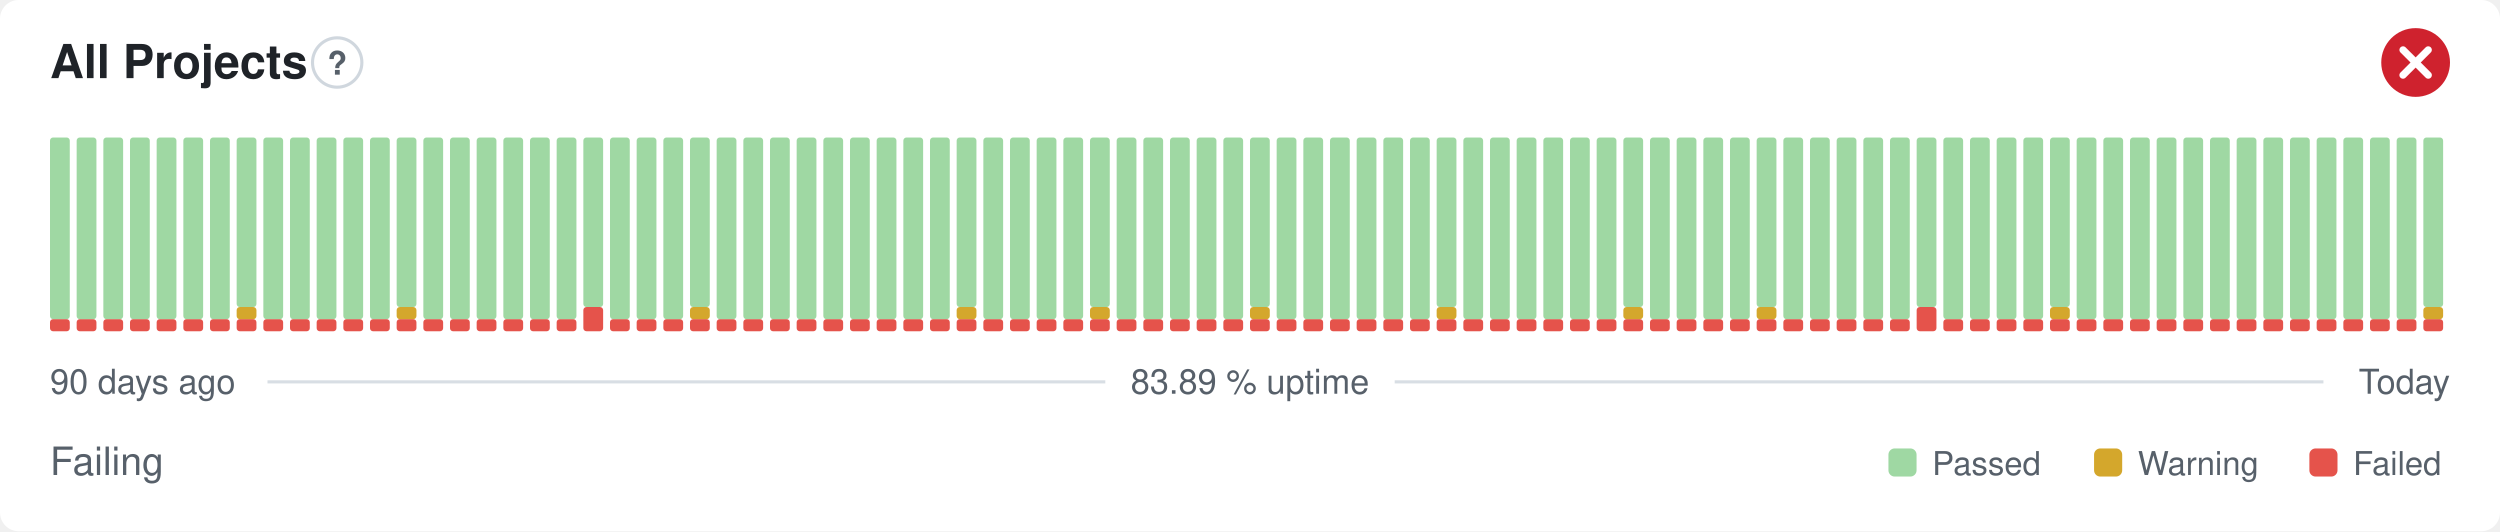
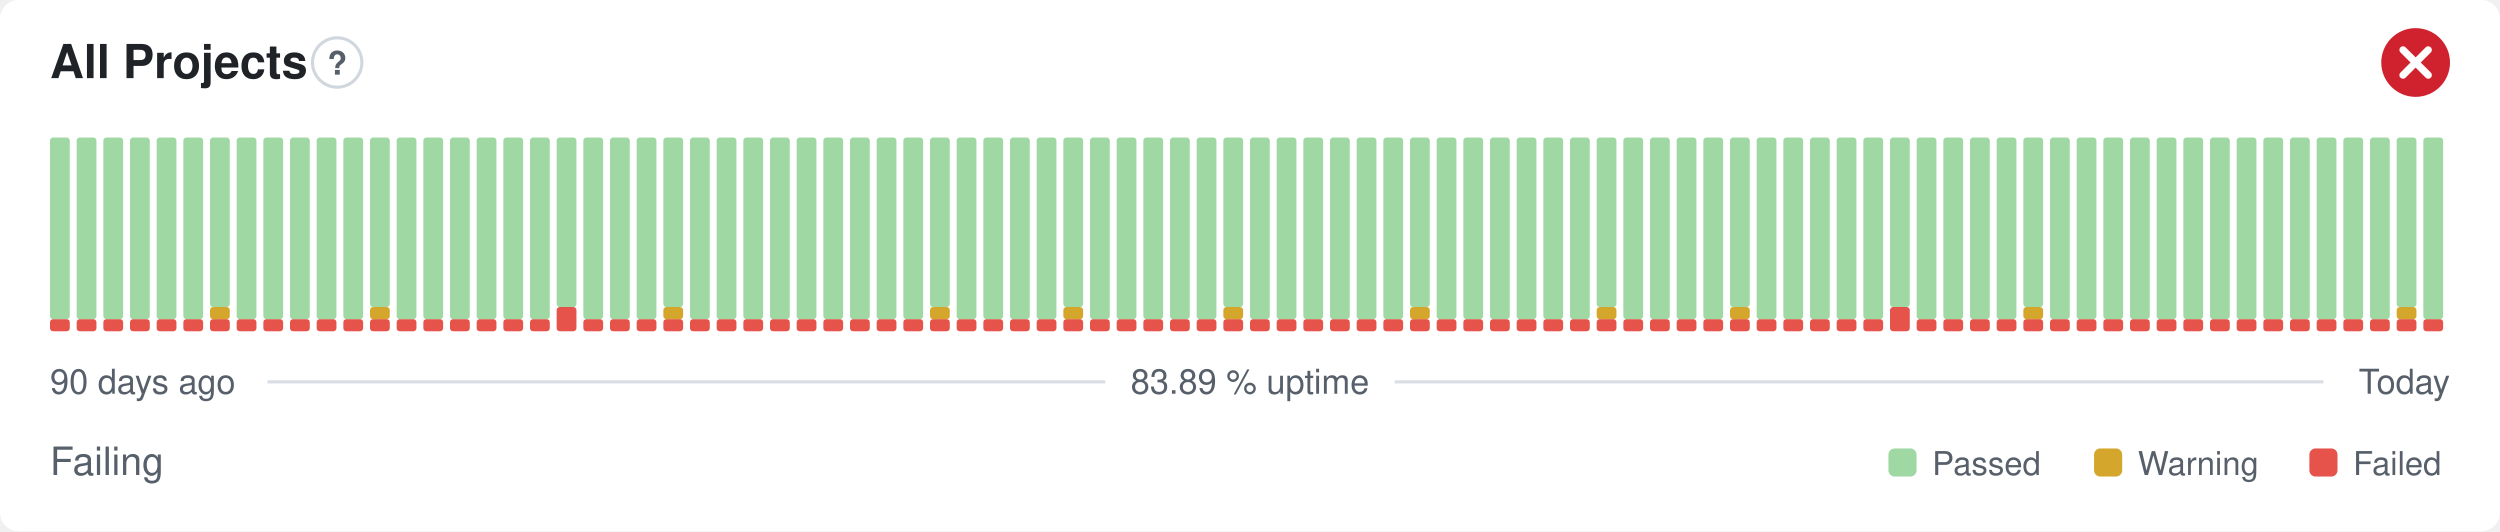
<svg xmlns="http://www.w3.org/2000/svg" width="800" height="170" viewBox="0 0 800 170" role="img" aria-label="All Projects: Failing, 83.89 % uptime over the last 90 days" font-family="-apple-system,BlinkMacSystemFont,'Segoe UI',Helvetica,Arial,sans-serif">
  <style>
    @media (prefers-color-scheme: dark) {
      .bg { fill: #0d1117 }
      .title { fill: #e6edf3 }
      .muted { fill: #8b949e }
      .hint { stroke: #30363d }
      .rule { stroke: #30363d }
      .nodata { fill: #21262d }
    }
  </style>
  <rect class="bg" width="800" height="170" rx="6" fill="#ffffff" />
  <text class="title" x="16" y="25" font-size="15" font-weight="600" fill="#1f2328">All Projects</text>
  <circle class="hint" cx="107.9" cy="20" r="7.9" fill="none" stroke="#d0d7de" stroke-width="1" />
  <text class="muted" x="107.9" y="23.9" text-anchor="middle" font-size="10.4" font-weight="700" fill="#57606a">?</text>
  <circle cx="773" cy="20" r="11" fill="#cf222e" />
  <path d="M768.97 15.97l8.07 8.07M777.03 15.97l-8.07 8.07" fill="none" stroke="#fff" stroke-width="2.31" stroke-linecap="round" stroke-linejoin="round" />
  <rect x="16.00" y="102.13" width="6.33" height="3.88" rx="1" fill="#e5534b" />
  <rect x="16.00" y="44.00" width="6.33" height="58.13" rx="1" fill="#9fd8a3" />
  <rect x="24.53" y="102.13" width="6.33" height="3.88" rx="1" fill="#e5534b" />
  <rect x="24.53" y="44.00" width="6.33" height="58.13" rx="1" fill="#9fd8a3" />
  <rect x="33.07" y="102.13" width="6.33" height="3.88" rx="1" fill="#e5534b" />
  <rect x="33.07" y="44.00" width="6.33" height="58.13" rx="1" fill="#9fd8a3" />
  <rect x="41.60" y="102.13" width="6.33" height="3.88" rx="1" fill="#e5534b" />
  <rect x="41.60" y="44.00" width="6.33" height="58.13" rx="1" fill="#9fd8a3" />
  <rect x="50.13" y="102.13" width="6.33" height="3.88" rx="1" fill="#e5534b" />
  <rect x="50.13" y="44.00" width="6.33" height="58.13" rx="1" fill="#9fd8a3" />
  <rect x="58.67" y="102.13" width="6.33" height="3.88" rx="1" fill="#e5534b" />
  <rect x="58.67" y="44.00" width="6.33" height="58.13" rx="1" fill="#9fd8a3" />
  <rect x="67.20" y="102.13" width="6.33" height="3.88" rx="1" fill="#e5534b" />
-   <rect x="67.20" y="44.00" width="6.33" height="58.13" rx="1" fill="#9fd8a3" />
+   <rect x="67.20" y="98.25" width="6.33" height="3.88" rx="1" fill="#d4a72c" />
+   <rect x="67.20" y="44.00" width="6.33" height="54.25" rx="1" fill="#9fd8a3" />
  <rect x="75.73" y="102.13" width="6.33" height="3.88" rx="1" fill="#e5534b" />
-   <rect x="75.73" y="98.25" width="6.33" height="3.88" rx="1" fill="#d4a72c" />
-   <rect x="75.73" y="44.00" width="6.33" height="54.25" rx="1" fill="#9fd8a3" />
+   <rect x="75.73" y="44.00" width="6.33" height="58.13" rx="1" fill="#9fd8a3" />
  <rect x="84.27" y="102.13" width="6.33" height="3.88" rx="1" fill="#e5534b" />
  <rect x="84.27" y="44.00" width="6.33" height="58.13" rx="1" fill="#9fd8a3" />
  <rect x="92.80" y="102.13" width="6.33" height="3.88" rx="1" fill="#e5534b" />
  <rect x="92.80" y="44.00" width="6.33" height="58.13" rx="1" fill="#9fd8a3" />
  <rect x="101.33" y="102.13" width="6.33" height="3.88" rx="1" fill="#e5534b" />
  <rect x="101.33" y="44.00" width="6.33" height="58.13" rx="1" fill="#9fd8a3" />
  <rect x="109.87" y="102.13" width="6.33" height="3.88" rx="1" fill="#e5534b" />
  <rect x="109.87" y="44.00" width="6.33" height="58.13" rx="1" fill="#9fd8a3" />
  <rect x="118.40" y="102.13" width="6.33" height="3.88" rx="1" fill="#e5534b" />
-   <rect x="118.40" y="44.00" width="6.33" height="58.13" rx="1" fill="#9fd8a3" />
+   <rect x="118.40" y="98.25" width="6.33" height="3.88" rx="1" fill="#d4a72c" />
+   <rect x="118.40" y="44.00" width="6.33" height="54.25" rx="1" fill="#9fd8a3" />
  <rect x="126.93" y="102.13" width="6.33" height="3.88" rx="1" fill="#e5534b" />
-   <rect x="126.93" y="98.25" width="6.33" height="3.88" rx="1" fill="#d4a72c" />
-   <rect x="126.93" y="44.00" width="6.33" height="54.25" rx="1" fill="#9fd8a3" />
+   <rect x="126.93" y="44.00" width="6.33" height="58.13" rx="1" fill="#9fd8a3" />
  <rect x="135.47" y="102.13" width="6.33" height="3.88" rx="1" fill="#e5534b" />
  <rect x="135.47" y="44.00" width="6.33" height="58.13" rx="1" fill="#9fd8a3" />
  <rect x="144.00" y="102.13" width="6.33" height="3.88" rx="1" fill="#e5534b" />
  <rect x="144.00" y="44.00" width="6.33" height="58.13" rx="1" fill="#9fd8a3" />
  <rect x="152.53" y="102.13" width="6.33" height="3.88" rx="1" fill="#e5534b" />
  <rect x="152.53" y="44.00" width="6.33" height="58.13" rx="1" fill="#9fd8a3" />
  <rect x="161.07" y="102.13" width="6.33" height="3.88" rx="1" fill="#e5534b" />
  <rect x="161.07" y="44.00" width="6.33" height="58.13" rx="1" fill="#9fd8a3" />
  <rect x="169.60" y="102.13" width="6.33" height="3.88" rx="1" fill="#e5534b" />
  <rect x="169.60" y="44.00" width="6.33" height="58.13" rx="1" fill="#9fd8a3" />
-   <rect x="178.13" y="102.13" width="6.33" height="3.88" rx="1" fill="#e5534b" />
-   <rect x="178.13" y="44.00" width="6.33" height="58.13" rx="1" fill="#9fd8a3" />
-   <rect x="186.67" y="98.25" width="6.33" height="7.75" rx="1" fill="#e5534b" />
-   <rect x="186.67" y="44.00" width="6.33" height="54.25" rx="1" fill="#9fd8a3" />
+   <rect x="178.13" y="98.25" width="6.33" height="7.75" rx="1" fill="#e5534b" />
+   <rect x="178.13" y="44.00" width="6.33" height="54.25" rx="1" fill="#9fd8a3" />
+   <rect x="186.67" y="102.13" width="6.33" height="3.88" rx="1" fill="#e5534b" />
+   <rect x="186.67" y="44.00" width="6.33" height="58.13" rx="1" fill="#9fd8a3" />
  <rect x="195.20" y="102.13" width="6.33" height="3.88" rx="1" fill="#e5534b" />
  <rect x="195.20" y="44.00" width="6.33" height="58.13" rx="1" fill="#9fd8a3" />
  <rect x="203.73" y="102.13" width="6.33" height="3.88" rx="1" fill="#e5534b" />
  <rect x="203.73" y="44.00" width="6.33" height="58.13" rx="1" fill="#9fd8a3" />
  <rect x="212.27" y="102.13" width="6.33" height="3.88" rx="1" fill="#e5534b" />
-   <rect x="212.27" y="44.00" width="6.33" height="58.13" rx="1" fill="#9fd8a3" />
+   <rect x="212.27" y="98.25" width="6.33" height="3.88" rx="1" fill="#d4a72c" />
+   <rect x="212.27" y="44.00" width="6.33" height="54.25" rx="1" fill="#9fd8a3" />
  <rect x="220.80" y="102.13" width="6.33" height="3.88" rx="1" fill="#e5534b" />
-   <rect x="220.80" y="98.25" width="6.33" height="3.88" rx="1" fill="#d4a72c" />
-   <rect x="220.80" y="44.00" width="6.33" height="54.25" rx="1" fill="#9fd8a3" />
+   <rect x="220.80" y="44.00" width="6.33" height="58.13" rx="1" fill="#9fd8a3" />
  <rect x="229.33" y="102.13" width="6.33" height="3.88" rx="1" fill="#e5534b" />
  <rect x="229.33" y="44.00" width="6.33" height="58.13" rx="1" fill="#9fd8a3" />
  <rect x="237.87" y="102.13" width="6.33" height="3.88" rx="1" fill="#e5534b" />
  <rect x="237.87" y="44.00" width="6.33" height="58.13" rx="1" fill="#9fd8a3" />
  <rect x="246.40" y="102.13" width="6.33" height="3.88" rx="1" fill="#e5534b" />
  <rect x="246.40" y="44.00" width="6.33" height="58.13" rx="1" fill="#9fd8a3" />
  <rect x="254.93" y="102.13" width="6.33" height="3.88" rx="1" fill="#e5534b" />
  <rect x="254.93" y="44.00" width="6.33" height="58.13" rx="1" fill="#9fd8a3" />
  <rect x="263.47" y="102.13" width="6.33" height="3.88" rx="1" fill="#e5534b" />
  <rect x="263.47" y="44.00" width="6.33" height="58.13" rx="1" fill="#9fd8a3" />
  <rect x="272.00" y="102.13" width="6.33" height="3.88" rx="1" fill="#e5534b" />
  <rect x="272.00" y="44.00" width="6.33" height="58.13" rx="1" fill="#9fd8a3" />
  <rect x="280.53" y="102.13" width="6.33" height="3.88" rx="1" fill="#e5534b" />
  <rect x="280.53" y="44.00" width="6.33" height="58.13" rx="1" fill="#9fd8a3" />
  <rect x="289.07" y="102.13" width="6.33" height="3.88" rx="1" fill="#e5534b" />
  <rect x="289.07" y="44.00" width="6.33" height="58.13" rx="1" fill="#9fd8a3" />
  <rect x="297.60" y="102.13" width="6.33" height="3.88" rx="1" fill="#e5534b" />
-   <rect x="297.60" y="44.00" width="6.33" height="58.13" rx="1" fill="#9fd8a3" />
+   <rect x="297.60" y="98.25" width="6.33" height="3.88" rx="1" fill="#d4a72c" />
+   <rect x="297.60" y="44.00" width="6.33" height="54.25" rx="1" fill="#9fd8a3" />
  <rect x="306.13" y="102.13" width="6.33" height="3.88" rx="1" fill="#e5534b" />
-   <rect x="306.13" y="98.25" width="6.33" height="3.88" rx="1" fill="#d4a72c" />
-   <rect x="306.13" y="44.00" width="6.33" height="54.25" rx="1" fill="#9fd8a3" />
+   <rect x="306.13" y="44.00" width="6.33" height="58.13" rx="1" fill="#9fd8a3" />
  <rect x="314.67" y="102.13" width="6.33" height="3.88" rx="1" fill="#e5534b" />
  <rect x="314.67" y="44.00" width="6.33" height="58.13" rx="1" fill="#9fd8a3" />
  <rect x="323.20" y="102.13" width="6.33" height="3.88" rx="1" fill="#e5534b" />
  <rect x="323.20" y="44.00" width="6.33" height="58.13" rx="1" fill="#9fd8a3" />
  <rect x="331.73" y="102.13" width="6.33" height="3.88" rx="1" fill="#e5534b" />
  <rect x="331.73" y="44.00" width="6.33" height="58.13" rx="1" fill="#9fd8a3" />
  <rect x="340.27" y="102.13" width="6.33" height="3.88" rx="1" fill="#e5534b" />
-   <rect x="340.27" y="44.00" width="6.33" height="58.13" rx="1" fill="#9fd8a3" />
+   <rect x="340.27" y="98.25" width="6.33" height="3.88" rx="1" fill="#d4a72c" />
+   <rect x="340.27" y="44.00" width="6.33" height="54.25" rx="1" fill="#9fd8a3" />
  <rect x="348.80" y="102.13" width="6.33" height="3.88" rx="1" fill="#e5534b" />
-   <rect x="348.80" y="98.25" width="6.33" height="3.88" rx="1" fill="#d4a72c" />
-   <rect x="348.80" y="44.00" width="6.33" height="54.25" rx="1" fill="#9fd8a3" />
+   <rect x="348.80" y="44.00" width="6.33" height="58.13" rx="1" fill="#9fd8a3" />
  <rect x="357.33" y="102.13" width="6.33" height="3.88" rx="1" fill="#e5534b" />
  <rect x="357.33" y="44.00" width="6.33" height="58.13" rx="1" fill="#9fd8a3" />
  <rect x="365.87" y="102.13" width="6.33" height="3.88" rx="1" fill="#e5534b" />
  <rect x="365.87" y="44.00" width="6.33" height="58.13" rx="1" fill="#9fd8a3" />
  <rect x="374.40" y="102.13" width="6.33" height="3.88" rx="1" fill="#e5534b" />
  <rect x="374.40" y="44.00" width="6.33" height="58.13" rx="1" fill="#9fd8a3" />
  <rect x="382.93" y="102.13" width="6.33" height="3.88" rx="1" fill="#e5534b" />
  <rect x="382.93" y="44.00" width="6.33" height="58.13" rx="1" fill="#9fd8a3" />
  <rect x="391.47" y="102.13" width="6.33" height="3.88" rx="1" fill="#e5534b" />
-   <rect x="391.47" y="44.00" width="6.33" height="58.13" rx="1" fill="#9fd8a3" />
+   <rect x="391.47" y="98.25" width="6.33" height="3.88" rx="1" fill="#d4a72c" />
+   <rect x="391.47" y="44.00" width="6.33" height="54.25" rx="1" fill="#9fd8a3" />
  <rect x="400.00" y="102.13" width="6.33" height="3.88" rx="1" fill="#e5534b" />
-   <rect x="400.00" y="98.25" width="6.33" height="3.88" rx="1" fill="#d4a72c" />
-   <rect x="400.00" y="44.00" width="6.33" height="54.25" rx="1" fill="#9fd8a3" />
+   <rect x="400.00" y="44.00" width="6.33" height="58.13" rx="1" fill="#9fd8a3" />
  <rect x="408.53" y="102.13" width="6.33" height="3.88" rx="1" fill="#e5534b" />
  <rect x="408.53" y="44.00" width="6.33" height="58.13" rx="1" fill="#9fd8a3" />
  <rect x="417.07" y="102.13" width="6.33" height="3.88" rx="1" fill="#e5534b" />
  <rect x="417.07" y="44.00" width="6.33" height="58.13" rx="1" fill="#9fd8a3" />
  <rect x="425.60" y="102.13" width="6.33" height="3.88" rx="1" fill="#e5534b" />
  <rect x="425.60" y="44.00" width="6.33" height="58.13" rx="1" fill="#9fd8a3" />
  <rect x="434.13" y="102.13" width="6.33" height="3.88" rx="1" fill="#e5534b" />
  <rect x="434.13" y="44.00" width="6.33" height="58.13" rx="1" fill="#9fd8a3" />
  <rect x="442.67" y="102.13" width="6.33" height="3.88" rx="1" fill="#e5534b" />
  <rect x="442.67" y="44.00" width="6.33" height="58.13" rx="1" fill="#9fd8a3" />
  <rect x="451.20" y="102.13" width="6.33" height="3.88" rx="1" fill="#e5534b" />
-   <rect x="451.20" y="44.00" width="6.33" height="58.13" rx="1" fill="#9fd8a3" />
+   <rect x="451.20" y="98.25" width="6.33" height="3.88" rx="1" fill="#d4a72c" />
+   <rect x="451.20" y="44.00" width="6.33" height="54.25" rx="1" fill="#9fd8a3" />
  <rect x="459.73" y="102.13" width="6.33" height="3.88" rx="1" fill="#e5534b" />
-   <rect x="459.73" y="98.25" width="6.33" height="3.88" rx="1" fill="#d4a72c" />
-   <rect x="459.73" y="44.00" width="6.33" height="54.25" rx="1" fill="#9fd8a3" />
+   <rect x="459.73" y="44.00" width="6.33" height="58.13" rx="1" fill="#9fd8a3" />
  <rect x="468.27" y="102.13" width="6.33" height="3.88" rx="1" fill="#e5534b" />
  <rect x="468.27" y="44.00" width="6.33" height="58.13" rx="1" fill="#9fd8a3" />
  <rect x="476.80" y="102.13" width="6.33" height="3.88" rx="1" fill="#e5534b" />
  <rect x="476.80" y="44.00" width="6.33" height="58.13" rx="1" fill="#9fd8a3" />
  <rect x="485.33" y="102.13" width="6.33" height="3.88" rx="1" fill="#e5534b" />
  <rect x="485.33" y="44.00" width="6.33" height="58.13" rx="1" fill="#9fd8a3" />
  <rect x="493.87" y="102.13" width="6.33" height="3.88" rx="1" fill="#e5534b" />
  <rect x="493.87" y="44.00" width="6.33" height="58.13" rx="1" fill="#9fd8a3" />
  <rect x="502.40" y="102.13" width="6.33" height="3.88" rx="1" fill="#e5534b" />
  <rect x="502.40" y="44.00" width="6.33" height="58.13" rx="1" fill="#9fd8a3" />
  <rect x="510.93" y="102.13" width="6.33" height="3.88" rx="1" fill="#e5534b" />
-   <rect x="510.93" y="44.00" width="6.33" height="58.13" rx="1" fill="#9fd8a3" />
+   <rect x="510.93" y="98.25" width="6.33" height="3.88" rx="1" fill="#d4a72c" />
+   <rect x="510.93" y="44.00" width="6.33" height="54.25" rx="1" fill="#9fd8a3" />
  <rect x="519.47" y="102.13" width="6.33" height="3.88" rx="1" fill="#e5534b" />
-   <rect x="519.47" y="98.25" width="6.33" height="3.88" rx="1" fill="#d4a72c" />
-   <rect x="519.47" y="44.00" width="6.33" height="54.25" rx="1" fill="#9fd8a3" />
+   <rect x="519.47" y="44.00" width="6.33" height="58.13" rx="1" fill="#9fd8a3" />
  <rect x="528.00" y="102.13" width="6.33" height="3.88" rx="1" fill="#e5534b" />
  <rect x="528.00" y="44.00" width="6.33" height="58.13" rx="1" fill="#9fd8a3" />
  <rect x="536.53" y="102.13" width="6.33" height="3.88" rx="1" fill="#e5534b" />
  <rect x="536.53" y="44.00" width="6.33" height="58.13" rx="1" fill="#9fd8a3" />
  <rect x="545.07" y="102.13" width="6.33" height="3.88" rx="1" fill="#e5534b" />
  <rect x="545.07" y="44.00" width="6.33" height="58.13" rx="1" fill="#9fd8a3" />
  <rect x="553.60" y="102.13" width="6.33" height="3.88" rx="1" fill="#e5534b" />
-   <rect x="553.60" y="44.00" width="6.33" height="58.13" rx="1" fill="#9fd8a3" />
+   <rect x="553.60" y="98.25" width="6.33" height="3.88" rx="1" fill="#d4a72c" />
+   <rect x="553.60" y="44.00" width="6.33" height="54.25" rx="1" fill="#9fd8a3" />
  <rect x="562.13" y="102.13" width="6.33" height="3.88" rx="1" fill="#e5534b" />
-   <rect x="562.13" y="98.25" width="6.33" height="3.88" rx="1" fill="#d4a72c" />
-   <rect x="562.13" y="44.00" width="6.33" height="54.25" rx="1" fill="#9fd8a3" />
+   <rect x="562.13" y="44.00" width="6.33" height="58.13" rx="1" fill="#9fd8a3" />
  <rect x="570.67" y="102.13" width="6.33" height="3.88" rx="1" fill="#e5534b" />
  <rect x="570.67" y="44.00" width="6.33" height="58.13" rx="1" fill="#9fd8a3" />
  <rect x="579.20" y="102.13" width="6.33" height="3.88" rx="1" fill="#e5534b" />
  <rect x="579.20" y="44.00" width="6.33" height="58.13" rx="1" fill="#9fd8a3" />
  <rect x="587.73" y="102.13" width="6.33" height="3.88" rx="1" fill="#e5534b" />
  <rect x="587.73" y="44.00" width="6.33" height="58.13" rx="1" fill="#9fd8a3" />
  <rect x="596.27" y="102.13" width="6.33" height="3.88" rx="1" fill="#e5534b" />
  <rect x="596.27" y="44.00" width="6.33" height="58.13" rx="1" fill="#9fd8a3" />
-   <rect x="604.80" y="102.13" width="6.33" height="3.88" rx="1" fill="#e5534b" />
-   <rect x="604.80" y="44.00" width="6.33" height="58.13" rx="1" fill="#9fd8a3" />
-   <rect x="613.33" y="98.25" width="6.33" height="7.75" rx="1" fill="#e5534b" />
-   <rect x="613.33" y="44.00" width="6.33" height="54.25" rx="1" fill="#9fd8a3" />
+   <rect x="604.80" y="98.25" width="6.33" height="7.75" rx="1" fill="#e5534b" />
+   <rect x="604.80" y="44.00" width="6.33" height="54.25" rx="1" fill="#9fd8a3" />
+   <rect x="613.33" y="102.13" width="6.33" height="3.88" rx="1" fill="#e5534b" />
+   <rect x="613.33" y="44.00" width="6.33" height="58.13" rx="1" fill="#9fd8a3" />
  <rect x="621.87" y="102.13" width="6.33" height="3.88" rx="1" fill="#e5534b" />
  <rect x="621.87" y="44.00" width="6.33" height="58.13" rx="1" fill="#9fd8a3" />
  <rect x="630.40" y="102.13" width="6.33" height="3.88" rx="1" fill="#e5534b" />
  <rect x="630.40" y="44.00" width="6.33" height="58.13" rx="1" fill="#9fd8a3" />
  <rect x="638.93" y="102.13" width="6.33" height="3.88" rx="1" fill="#e5534b" />
  <rect x="638.93" y="44.00" width="6.33" height="58.13" rx="1" fill="#9fd8a3" />
  <rect x="647.47" y="102.13" width="6.33" height="3.88" rx="1" fill="#e5534b" />
-   <rect x="647.47" y="44.00" width="6.33" height="58.13" rx="1" fill="#9fd8a3" />
+   <rect x="647.47" y="98.25" width="6.33" height="3.88" rx="1" fill="#d4a72c" />
+   <rect x="647.47" y="44.00" width="6.33" height="54.25" rx="1" fill="#9fd8a3" />
  <rect x="656.00" y="102.13" width="6.33" height="3.88" rx="1" fill="#e5534b" />
-   <rect x="656.00" y="98.25" width="6.33" height="3.88" rx="1" fill="#d4a72c" />
-   <rect x="656.00" y="44.00" width="6.33" height="54.25" rx="1" fill="#9fd8a3" />
+   <rect x="656.00" y="44.00" width="6.33" height="58.13" rx="1" fill="#9fd8a3" />
  <rect x="664.53" y="102.13" width="6.33" height="3.88" rx="1" fill="#e5534b" />
  <rect x="664.53" y="44.00" width="6.33" height="58.13" rx="1" fill="#9fd8a3" />
  <rect x="673.07" y="102.13" width="6.33" height="3.88" rx="1" fill="#e5534b" />
  <rect x="673.07" y="44.00" width="6.33" height="58.13" rx="1" fill="#9fd8a3" />
  <rect x="681.60" y="102.13" width="6.33" height="3.88" rx="1" fill="#e5534b" />
  <rect x="681.60" y="44.00" width="6.33" height="58.13" rx="1" fill="#9fd8a3" />
  <rect x="690.13" y="102.13" width="6.33" height="3.88" rx="1" fill="#e5534b" />
  <rect x="690.13" y="44.00" width="6.33" height="58.13" rx="1" fill="#9fd8a3" />
  <rect x="698.67" y="102.13" width="6.33" height="3.88" rx="1" fill="#e5534b" />
  <rect x="698.67" y="44.00" width="6.33" height="58.13" rx="1" fill="#9fd8a3" />
  <rect x="707.20" y="102.13" width="6.33" height="3.88" rx="1" fill="#e5534b" />
  <rect x="707.20" y="44.00" width="6.33" height="58.13" rx="1" fill="#9fd8a3" />
  <rect x="715.73" y="102.13" width="6.33" height="3.88" rx="1" fill="#e5534b" />
  <rect x="715.73" y="44.00" width="6.33" height="58.13" rx="1" fill="#9fd8a3" />
  <rect x="724.27" y="102.13" width="6.33" height="3.88" rx="1" fill="#e5534b" />
  <rect x="724.27" y="44.00" width="6.33" height="58.13" rx="1" fill="#9fd8a3" />
  <rect x="732.80" y="102.13" width="6.33" height="3.88" rx="1" fill="#e5534b" />
  <rect x="732.80" y="44.00" width="6.33" height="58.13" rx="1" fill="#9fd8a3" />
  <rect x="741.33" y="102.13" width="6.33" height="3.88" rx="1" fill="#e5534b" />
  <rect x="741.33" y="44.00" width="6.33" height="58.13" rx="1" fill="#9fd8a3" />
  <rect x="749.87" y="102.13" width="6.33" height="3.88" rx="1" fill="#e5534b" />
  <rect x="749.87" y="44.00" width="6.33" height="58.13" rx="1" fill="#9fd8a3" />
  <rect x="758.40" y="102.13" width="6.33" height="3.88" rx="1" fill="#e5534b" />
  <rect x="758.40" y="44.00" width="6.33" height="58.13" rx="1" fill="#9fd8a3" />
  <rect x="766.93" y="102.13" width="6.33" height="3.88" rx="1" fill="#e5534b" />
-   <rect x="766.93" y="44.00" width="6.33" height="58.13" rx="1" fill="#9fd8a3" />
+   <rect x="766.93" y="98.25" width="6.33" height="3.88" rx="1" fill="#d4a72c" />
+   <rect x="766.93" y="44.00" width="6.33" height="54.25" rx="1" fill="#9fd8a3" />
  <rect x="775.47" y="102.13" width="6.33" height="3.88" rx="1" fill="#e5534b" />
-   <rect x="775.47" y="98.25" width="6.33" height="3.88" rx="1" fill="#d4a72c" />
-   <rect x="775.47" y="44.00" width="6.33" height="54.25" rx="1" fill="#9fd8a3" />
+   <rect x="775.47" y="44.00" width="6.33" height="58.13" rx="1" fill="#9fd8a3" />
  <text class="muted" x="16" y="126" font-size="11" fill="#57606a">90 days ago</text>
  <text class="muted" x="400" y="126" text-anchor="middle" font-size="11" fill="#57606a">83.89 % uptime</text>
  <text class="muted" x="784" y="126" text-anchor="end" font-size="11" fill="#57606a">Today</text>
  <line class="rule" x1="85.6" y1="122.2" x2="353.7" y2="122.2" stroke="#d8dee4" stroke-width="1" />
  <line class="rule" x1="446.3" y1="122.2" x2="743.5" y2="122.2" stroke="#d8dee4" stroke-width="1" />
  <text class="muted" x="16" y="152" font-size="12.5" fill="#57606a">Failing</text>
  <rect x="604.3" y="143.5" width="9.0" height="9.0" rx="2" fill="#9fd8a3" />
  <text class="muted" x="618.3" y="152" font-size="10.5" fill="#57606a">Passed</text>
  <rect x="670.1" y="143.5" width="9.0" height="9.0" rx="2" fill="#d4a72c" />
  <text class="muted" x="684.1" y="152" font-size="10.5" fill="#57606a">Warning</text>
  <rect x="739.0" y="143.5" width="9.0" height="9.0" rx="2" fill="#e5534b" />
  <text class="muted" x="753.0" y="152" font-size="10.5" fill="#57606a">Failed</text>
</svg>
